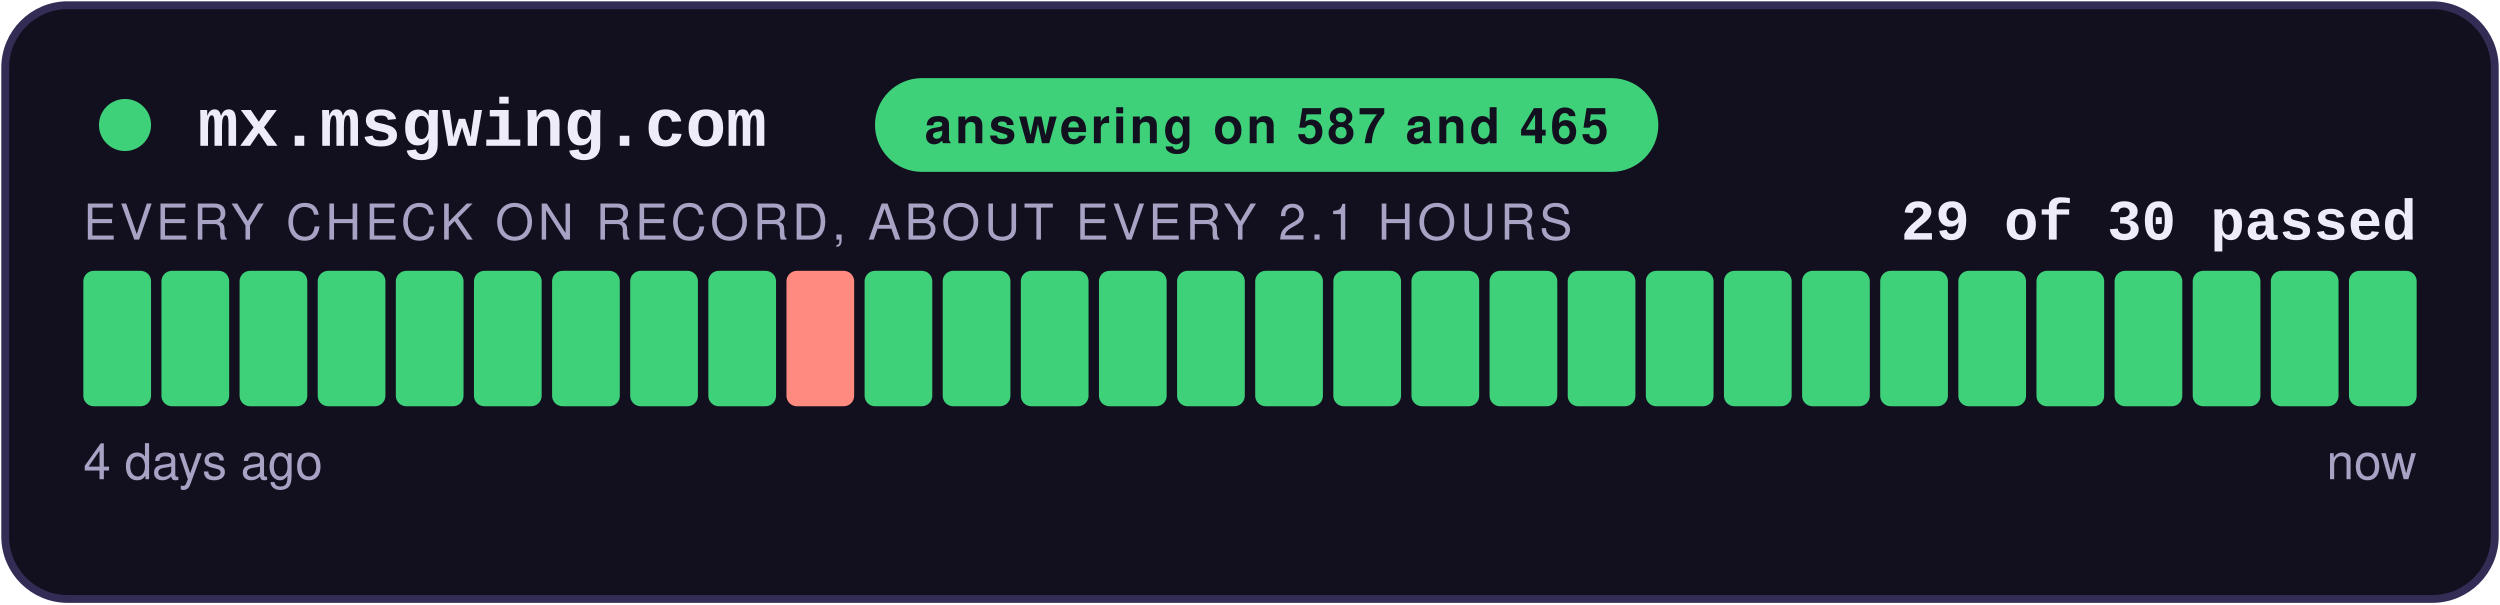
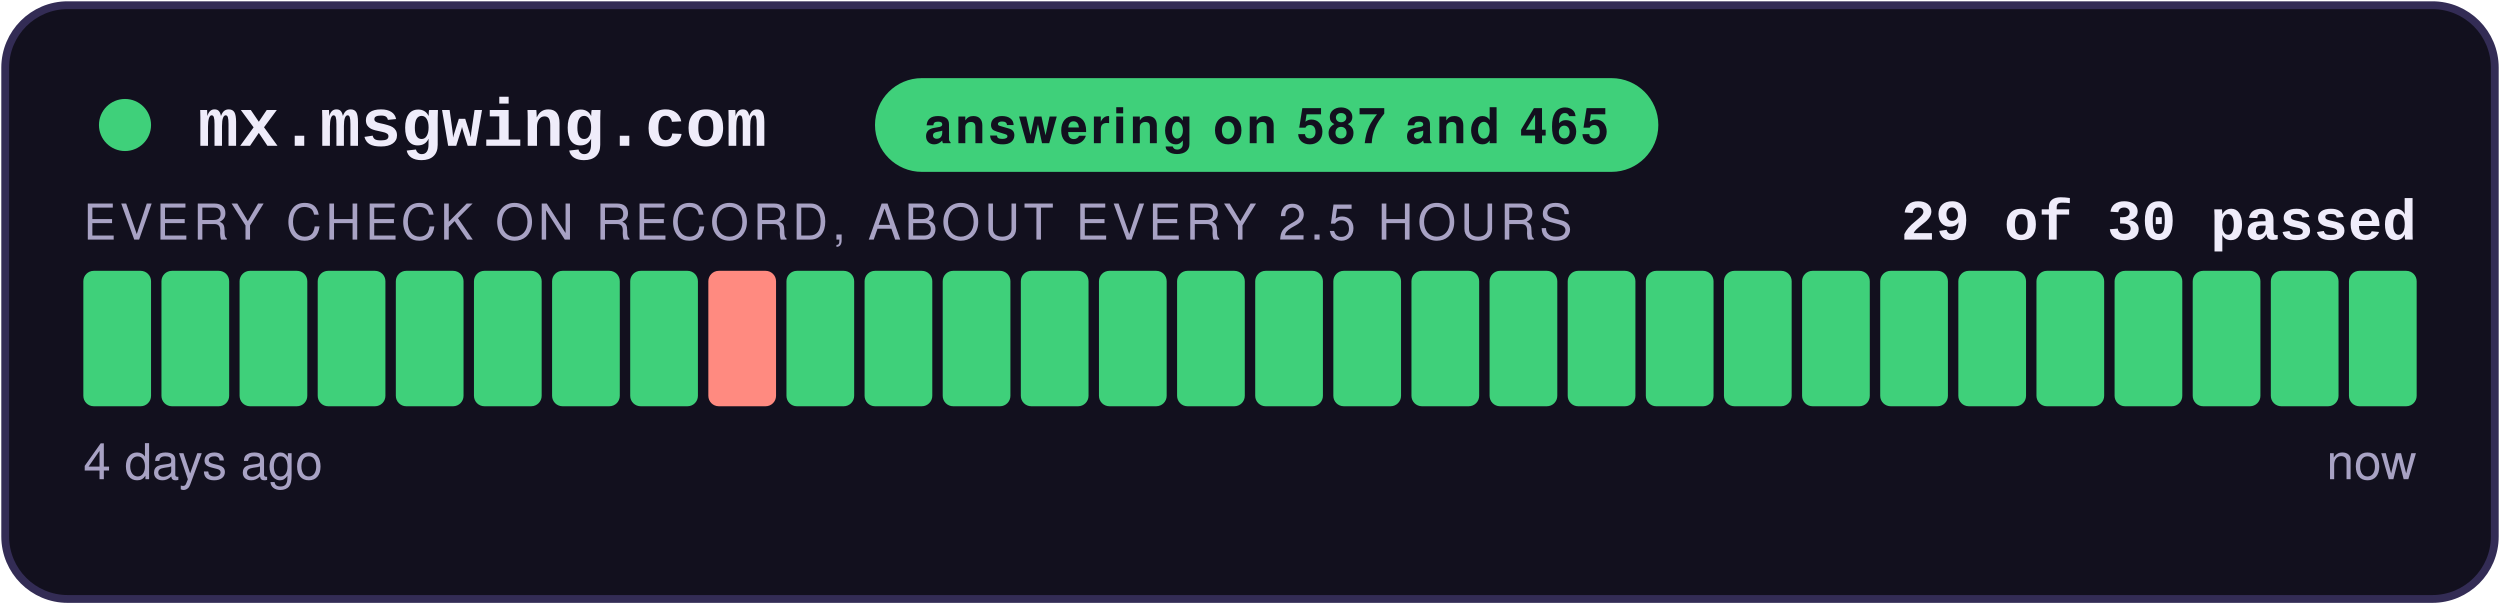
<svg xmlns="http://www.w3.org/2000/svg" width="480" height="116" viewBox="0 0 480 116" role="img" aria-label="answering on 587 and 465: 29 of 30 checks passed">
  <style>
    .teraz { animation: zu-puls 2.4s ease-in-out infinite; }
    @keyframes zu-puls { 0%, 100% { opacity: 1; } 50% { opacity: .45; } }
    @media (prefers-reduced-motion: reduce) { .teraz { animation: none; } }
  </style>
  <rect x="1" y="1" width="478" height="114" rx="12" fill="#12101E" stroke="#332C55" stroke-width="1.5" />
  <circle cx="24" cy="24" r="5" fill="#3FD07A" />
  <text x="38" y="28" font-family="Courier New,monospace" font-size="13" font-weight="700" fill="#EFECFA">mx.msgwing.com</text>
  <rect x="168" y="15" width="150.4" height="18" rx="9" fill="#3FD07A" />
  <text x="243.2" y="27.5" text-anchor="middle" font-family="-apple-system,Segoe UI,Helvetica,Arial,sans-serif" font-size="9.5" font-weight="700" fill="#12101E" letter-spacing="0.6">answering on 587 and 465</text>
  <text x="464" y="46" text-anchor="end" font-family="Courier New,monospace" font-size="11" font-weight="700" fill="#EFECFA">29 of 30 passed</text>
-   <text x="16" y="46" font-family="-apple-system,Segoe UI,Helvetica,Arial,sans-serif" font-size="9.5" fill="#A8A2C4" letter-spacing="0.8">EVERY CHECK ON RECORD, ABOUT EVERY 2.1 HOURS</text>
+   <text x="16" y="46" font-family="-apple-system,Segoe UI,Helvetica,Arial,sans-serif" font-size="9.5" fill="#A8A2C4" letter-spacing="0.8">EVERY CHECK ON RECORD, ABOUT EVERY 2.5 HOURS</text>
  <rect x="16.00" y="52" width="13.00" height="26" rx="2" fill="#3FD07A" />
  <rect x="31.00" y="52" width="13.00" height="26" rx="2" fill="#3FD07A" />
  <rect x="46.00" y="52" width="13.00" height="26" rx="2" fill="#3FD07A" />
  <rect x="61.00" y="52" width="13.00" height="26" rx="2" fill="#3FD07A" />
  <rect x="76.00" y="52" width="13.00" height="26" rx="2" fill="#3FD07A" />
  <rect x="91.00" y="52" width="13.00" height="26" rx="2" fill="#3FD07A" />
  <rect x="106.00" y="52" width="13.00" height="26" rx="2" fill="#3FD07A" />
  <rect x="121.00" y="52" width="13.00" height="26" rx="2" fill="#3FD07A" />
-   <rect x="136.00" y="52" width="13.00" height="26" rx="2" fill="#3FD07A" />
-   <rect x="151.00" y="52" width="13.00" height="26" rx="2" fill="#FF8A80" />
+   <rect x="136.00" y="52" width="13.00" height="26" rx="2" fill="#FF8A80" />
+   <rect x="151.00" y="52" width="13.00" height="26" rx="2" fill="#3FD07A" />
  <rect x="166.00" y="52" width="13.00" height="26" rx="2" fill="#3FD07A" />
  <rect x="181.00" y="52" width="13.00" height="26" rx="2" fill="#3FD07A" />
  <rect x="196.00" y="52" width="13.00" height="26" rx="2" fill="#3FD07A" />
  <rect x="211.00" y="52" width="13.00" height="26" rx="2" fill="#3FD07A" />
  <rect x="226.00" y="52" width="13.00" height="26" rx="2" fill="#3FD07A" />
  <rect x="241.00" y="52" width="13.00" height="26" rx="2" fill="#3FD07A" />
  <rect x="256.00" y="52" width="13.00" height="26" rx="2" fill="#3FD07A" />
  <rect x="271.00" y="52" width="13.00" height="26" rx="2" fill="#3FD07A" />
  <rect x="286.00" y="52" width="13.00" height="26" rx="2" fill="#3FD07A" />
  <rect x="301.00" y="52" width="13.00" height="26" rx="2" fill="#3FD07A" />
  <rect x="316.00" y="52" width="13.00" height="26" rx="2" fill="#3FD07A" />
  <rect x="331.00" y="52" width="13.00" height="26" rx="2" fill="#3FD07A" />
  <rect x="346.00" y="52" width="13.00" height="26" rx="2" fill="#3FD07A" />
  <rect x="361.00" y="52" width="13.00" height="26" rx="2" fill="#3FD07A" />
  <rect x="376.00" y="52" width="13.00" height="26" rx="2" fill="#3FD07A" />
  <rect x="391.00" y="52" width="13.00" height="26" rx="2" fill="#3FD07A" />
  <rect x="406.00" y="52" width="13.00" height="26" rx="2" fill="#3FD07A" />
  <rect x="421.00" y="52" width="13.00" height="26" rx="2" fill="#3FD07A" />
  <rect x="436.00" y="52" width="13.00" height="26" rx="2" fill="#3FD07A" />
  <rect x="451.00" y="52" width="13.00" height="26" rx="2" fill="#3FD07A" class="teraz" />
  <text x="16" y="92" font-family="-apple-system,Segoe UI,Helvetica,Arial,sans-serif" font-size="9.5" fill="#A8A2C4">4 days ago</text>
  <text x="464" y="92" text-anchor="end" font-family="-apple-system,Segoe UI,Helvetica,Arial,sans-serif" font-size="9.5" fill="#A8A2C4">now</text>
</svg>
